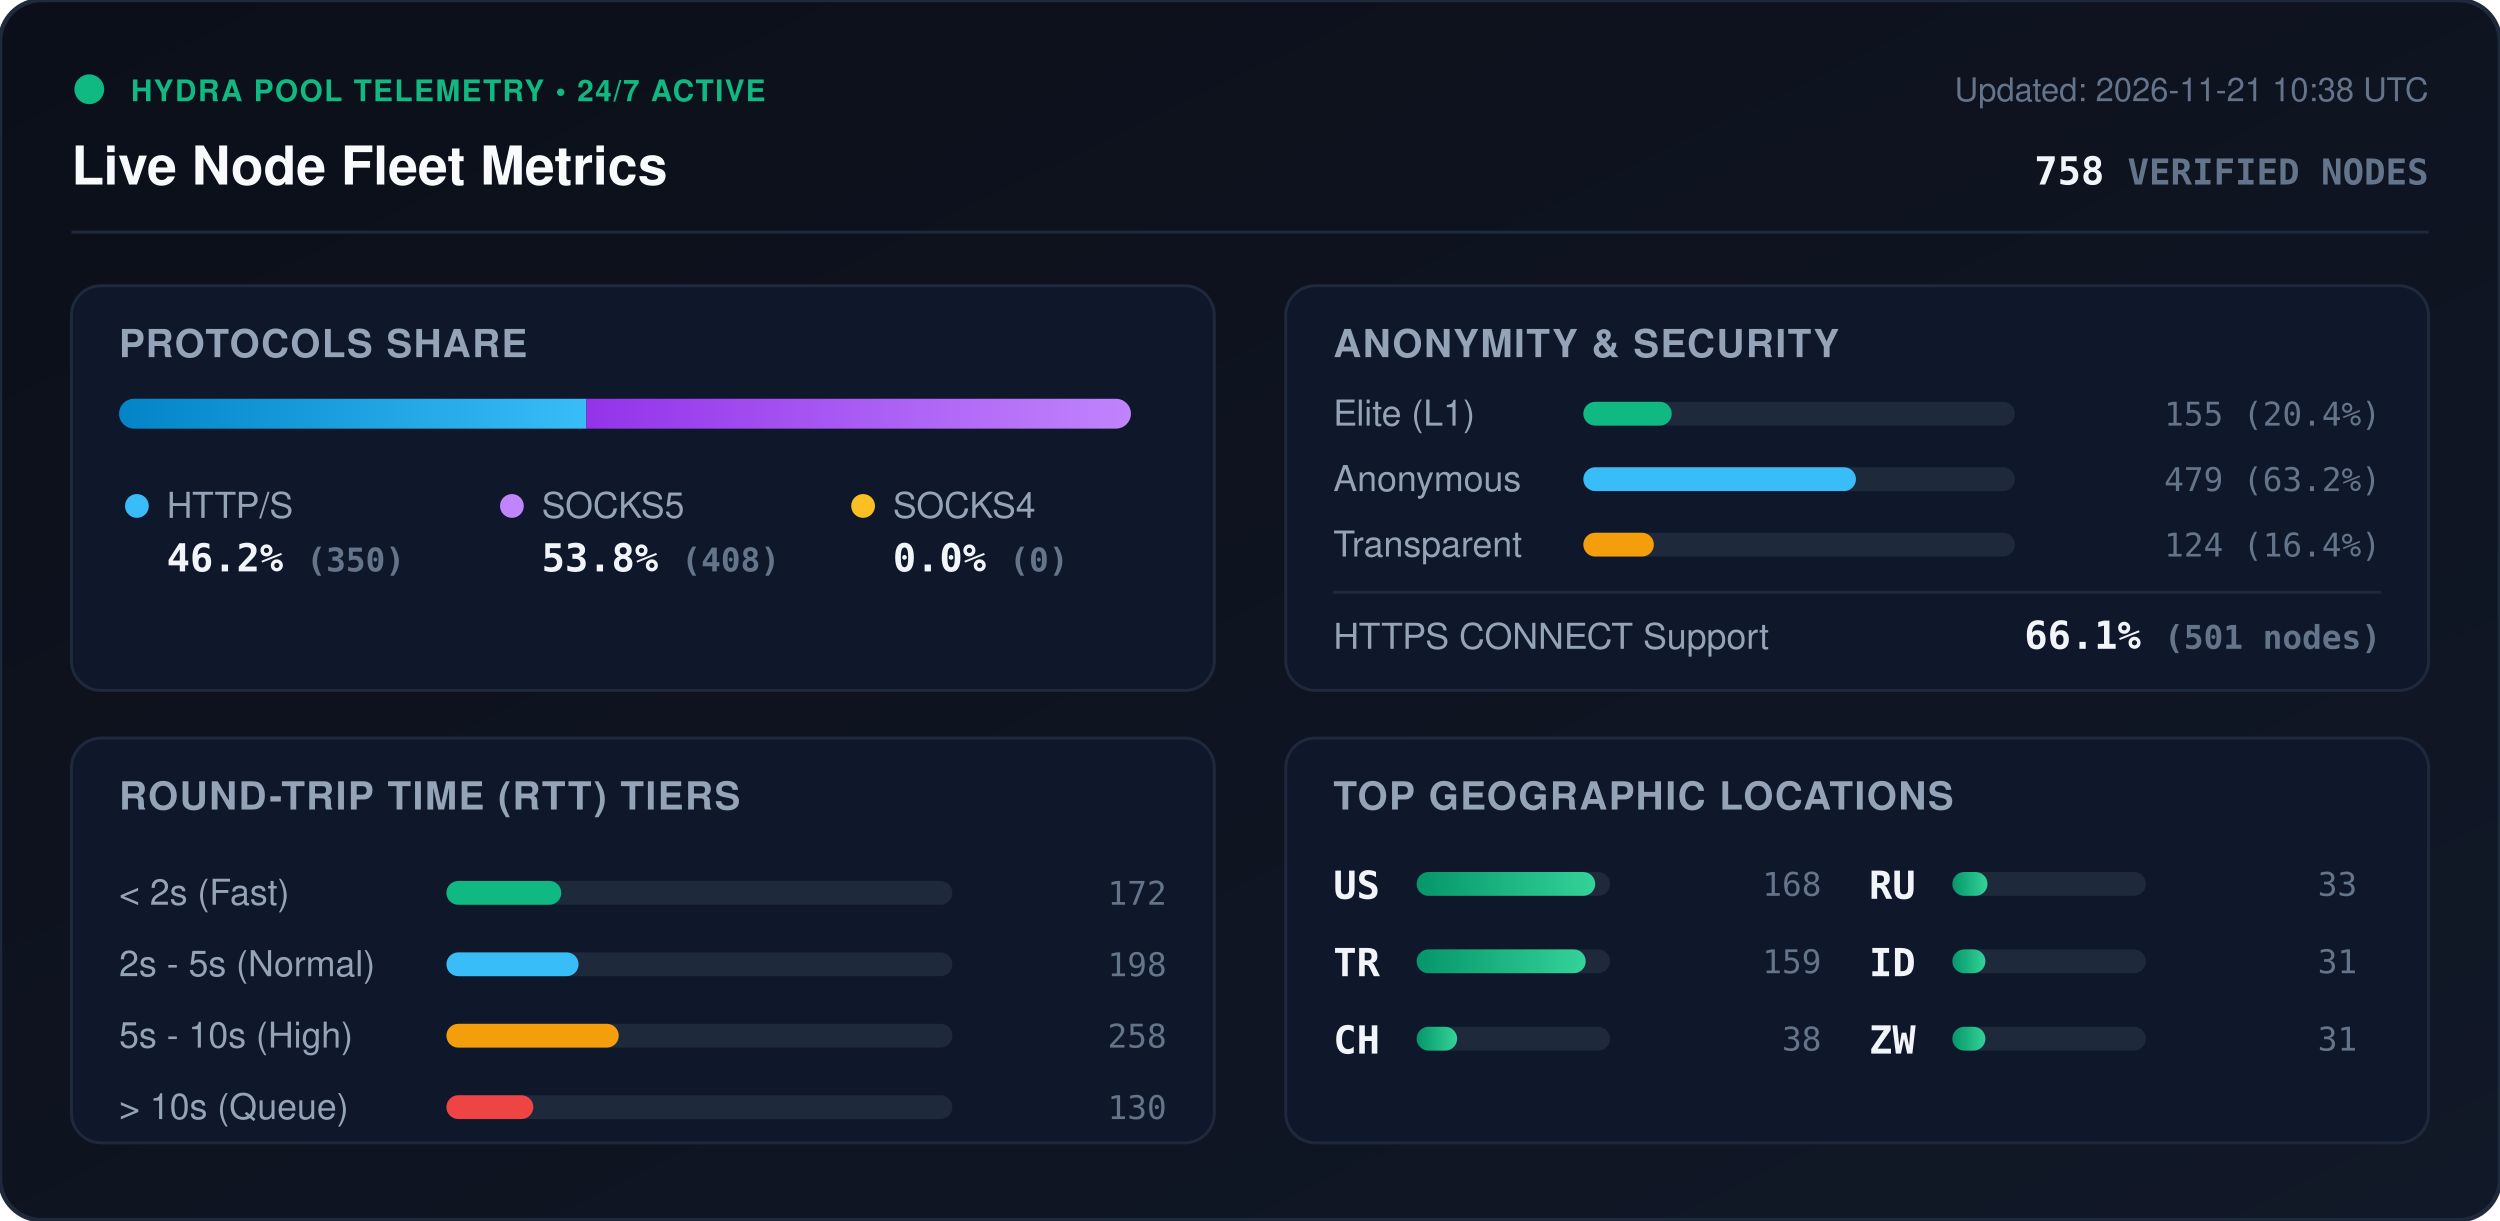
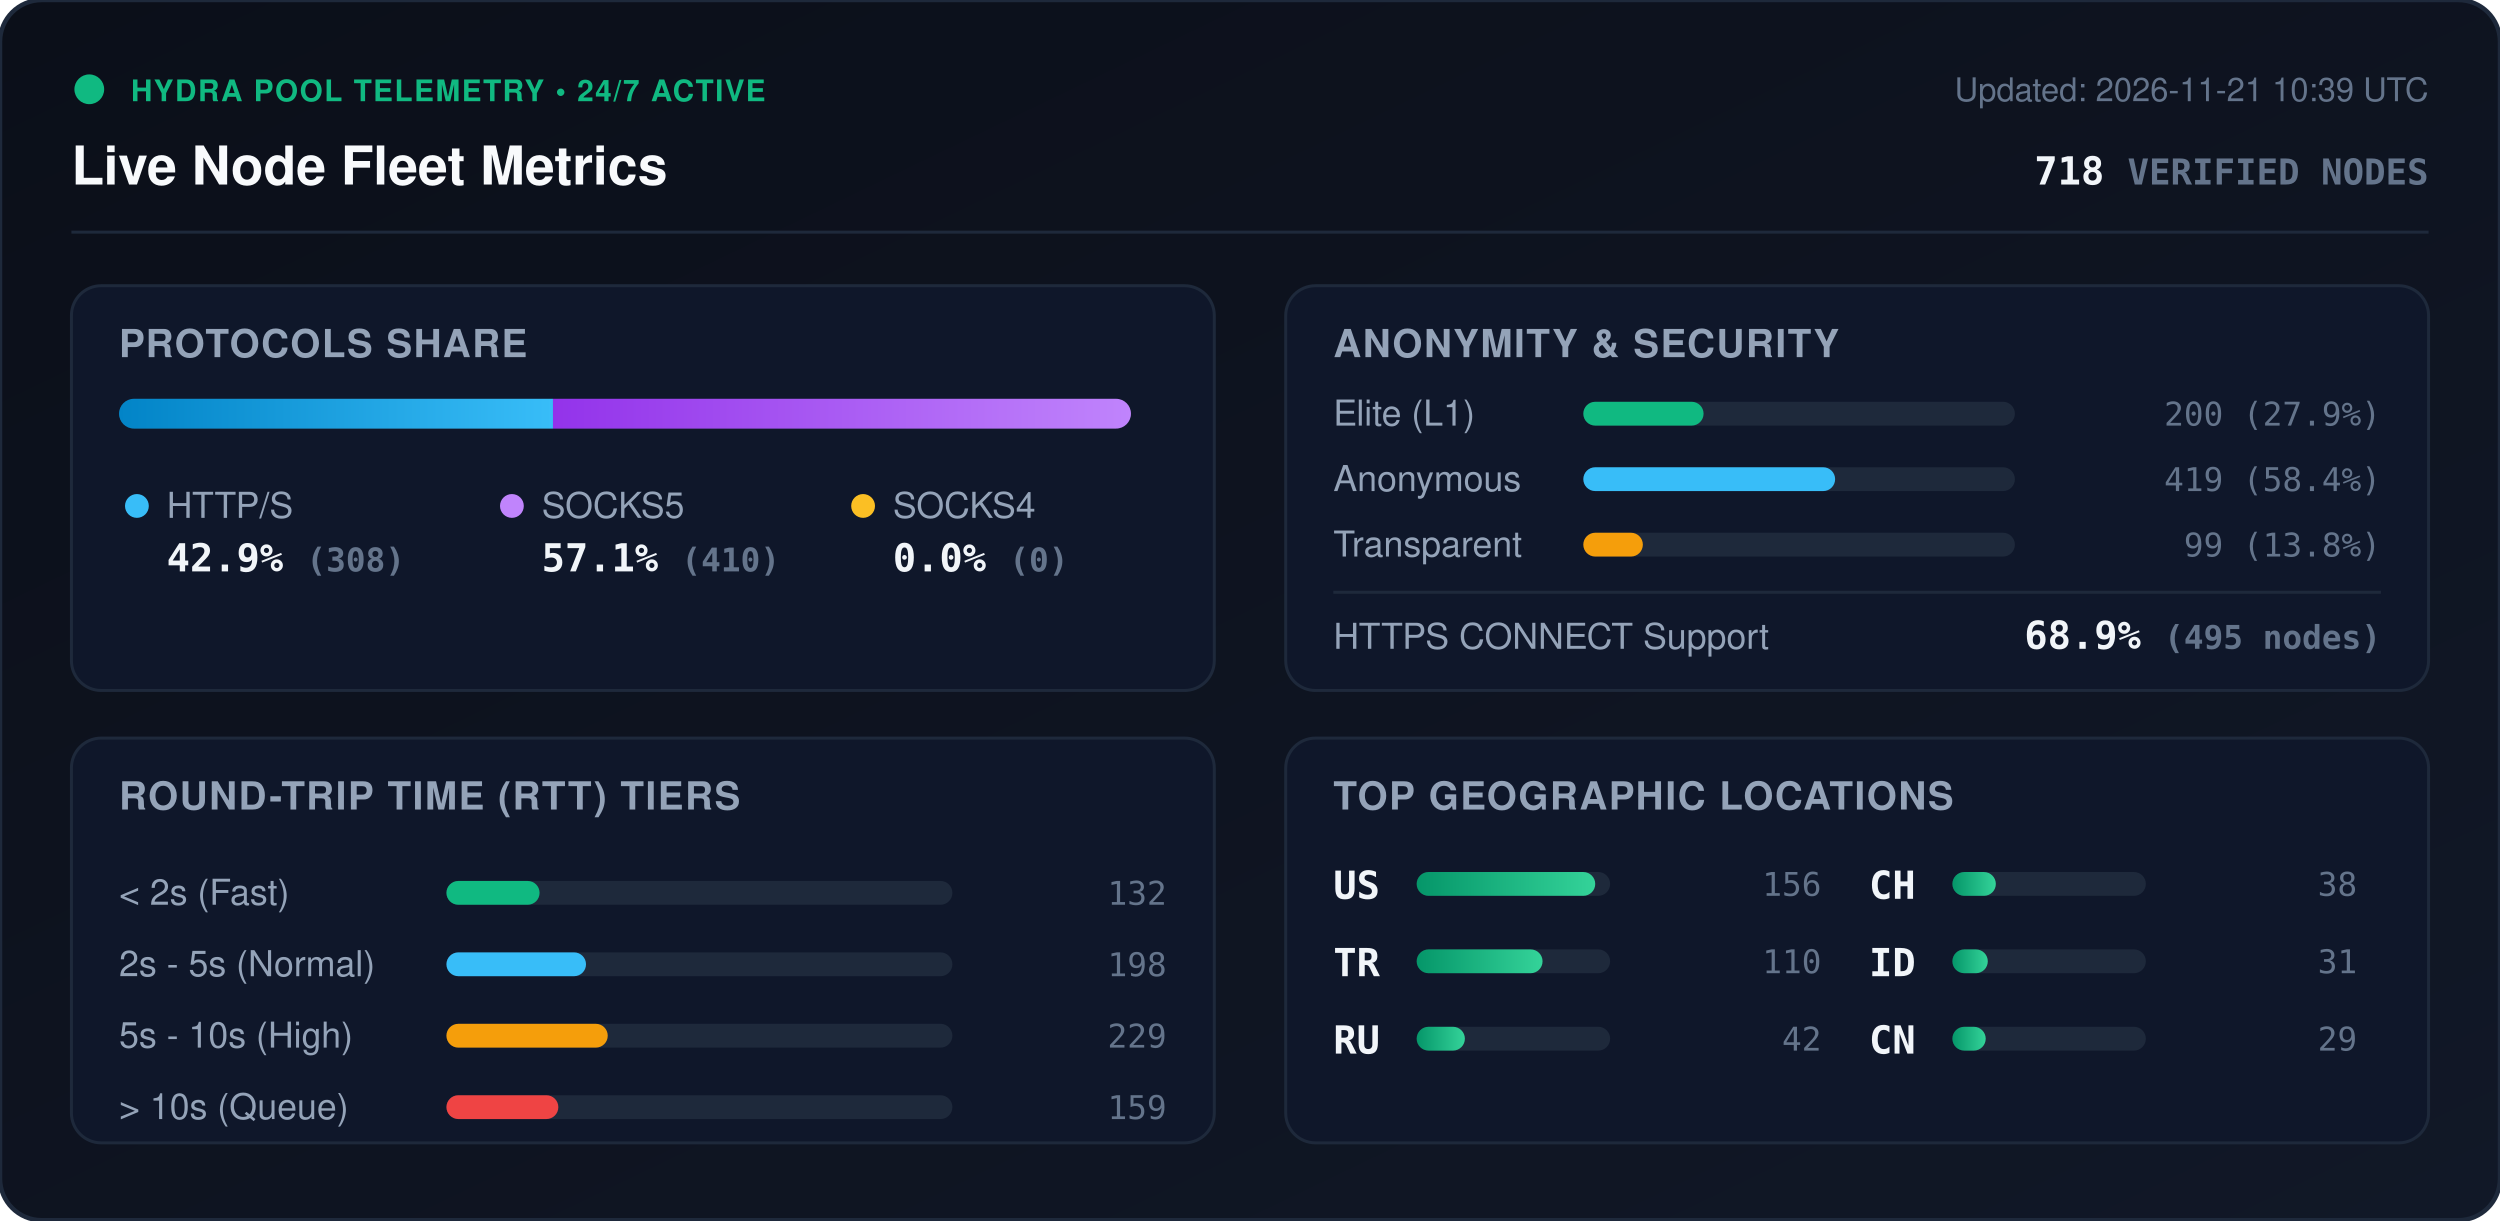
<svg xmlns="http://www.w3.org/2000/svg" viewBox="0 0 840 410" width="840" height="410" style="max-width: 100%; height: auto;">
  <defs>
    <linearGradient id="bg" x1="0%" y1="0%" x2="100%" y2="100%">
      <stop offset="0%" stop-color="#0b0f19" />
      <stop offset="100%" stop-color="#111827" />
    </linearGradient>
    <linearGradient id="bar-http" x1="0%" y1="0%" x2="100%" y2="0%">
      <stop offset="0%" stop-color="#0284c7" />
      <stop offset="100%" stop-color="#38bdf8" />
    </linearGradient>
    <linearGradient id="bar-socks5" x1="0%" y1="0%" x2="100%" y2="0%">
      <stop offset="0%" stop-color="#9333ea" />
      <stop offset="100%" stop-color="#c084fc" />
    </linearGradient>
    <linearGradient id="bar-socks4" x1="0%" y1="0%" x2="100%" y2="0%">
      <stop offset="0%" stop-color="#d97706" />
      <stop offset="100%" stop-color="#fbbf24" />
    </linearGradient>
    <linearGradient id="bar-green" x1="0%" y1="0%" x2="100%" y2="0%">
      <stop offset="0%" stop-color="#059669" />
      <stop offset="100%" stop-color="#34d399" />
    </linearGradient>
    <clipPath id="prog-track-clip">
      <rect width="340.0" height="10" rx="5" />
    </clipPath>
    <style>
      .title { font: 700 18px -apple-system, BlinkMacSystemFont, 'Segoe UI', Helvetica, Arial, sans-serif; fill: #f8fafc; }
      .sub { font: 500 11px -apple-system, BlinkMacSystemFont, 'Segoe UI', Helvetica, Arial, sans-serif; fill: #64748b; }
      .section-hdr { font: 600 13px -apple-system, BlinkMacSystemFont, 'Segoe UI', Helvetica, Arial, sans-serif; fill: #94a3b8; letter-spacing: 0.5px; }
      .metric-val { font: 700 13px -apple-system, BlinkMacSystemFont, 'Segoe UI', Helvetica, Arial, sans-serif; fill: #f1f5f9; }
      .metric-lbl { font: 500 12px -apple-system, BlinkMacSystemFont, 'Segoe UI', Helvetica, Arial, sans-serif; fill: #94a3b8; }
      .badge-txt { font: 700 10px -apple-system, BlinkMacSystemFont, 'Segoe UI', Helvetica, Arial, sans-serif; fill: #10b981; letter-spacing: 0.5px; }
      .mono { font-family: ui-monospace, SFMono-Regular, Menlo, Monaco, Consolas, monospace; }
      .pulse { animation: beacon 2s infinite ease-in-out; }
      @keyframes beacon { 0%, 100% { opacity: 1; } 50% { opacity: 0.35; } }
    </style>
  </defs>
  <rect width="840" height="410" rx="14" fill="url(#bg)" stroke="#1e293b" stroke-width="1.5" />
  <g transform="translate(24, 24)">
    <circle cx="6" cy="6" r="5" fill="#10b981" class="pulse" />
    <text x="20" y="10" class="badge-txt">HYDRA POOL TELEMETRY • 24/7 ACTIVE</text>
    <text x="0" y="38" class="title">Live Node Fleet Metrics</text>
-     <text x="792" y="10" text-anchor="end" class="sub">Updated: 2026-11-21 10:38 UTC</text>
-     <text x="792" y="38" text-anchor="end" class="metric-val mono" fill="#38bdf8">758 <tspan font-size="12" fill="#64748b">VERIFIED NODES</tspan>
+     <text x="792" y="10" text-anchor="end" class="sub">Updated: 2026-11-21 10:39 UTC</text>
+     <text x="792" y="38" text-anchor="end" class="metric-val mono" fill="#38bdf8">718 <tspan font-size="12" fill="#64748b">VERIFIED NODES</tspan>
    </text>
  </g>
  <line x1="24" y1="78" x2="816" y2="78" stroke="#1e293b" stroke-width="1" />
  <g transform="translate(24, 96)">
    <rect width="384" height="136" rx="10" fill="#0f172a" stroke="#1e293b" />
    <text x="16" y="24" class="section-hdr">PROTOCOLS SHARE</text>
    <g transform="translate(16, 38)">
      <rect width="340.0" height="10" rx="5" fill="#1e293b" />
      <g clip-path="url(#prog-track-clip)">
-         <rect x="0" width="157.0" height="10" fill="url(#bar-http)" />
-         <rect x="157.0" width="183.0" height="10" fill="url(#bar-socks5)" />
+         <rect x="0" width="145.8" height="10" fill="url(#bar-http)" />
+         <rect x="145.8" width="194.2" height="10" fill="url(#bar-socks5)" />
        <rect x="340.0" width="0.0" height="10" fill="url(#bar-socks4)" />
      </g>
    </g>
    <g transform="translate(16, 68)">
      <circle cx="6" cy="6" r="4" fill="#38bdf8" />
      <text x="16" y="10" class="metric-lbl">HTTP/S</text>
-       <text x="16" y="28" class="metric-val mono">46.2% <tspan font-size="11" fill="#64748b">(350)</tspan>
+       <text x="16" y="28" class="metric-val mono">42.9% <tspan font-size="11" fill="#64748b">(308)</tspan>
      </text>
      <circle cx="132" cy="6" r="4" fill="#c084fc" />
      <text x="142" y="10" class="metric-lbl">SOCKS5</text>
-       <text x="142" y="28" class="metric-val mono">53.8% <tspan font-size="11" fill="#64748b">(408)</tspan>
+       <text x="142" y="28" class="metric-val mono">57.1% <tspan font-size="11" fill="#64748b">(410)</tspan>
      </text>
      <circle cx="250" cy="6" r="4" fill="#fbbf24" />
      <text x="260" y="10" class="metric-lbl">SOCKS4</text>
      <text x="260" y="28" class="metric-val mono">0.0% <tspan font-size="11" fill="#64748b">(0)</tspan>
      </text>
    </g>
  </g>
  <g transform="translate(432, 96)">
    <rect width="384" height="136" rx="10" fill="#0f172a" stroke="#1e293b" />
    <text x="16" y="24" class="section-hdr">ANONYMITY &amp; SECURITY</text>
    <text x="16" y="47" class="metric-lbl">Elite (L1)</text>
    <rect x="100" y="39" width="145.0" height="8" rx="4" fill="#1e293b" />
-     <rect x="100" y="39" width="29.7" height="8" rx="4" fill="#10b981" />
-     <text x="368" y="47" text-anchor="end" class="mono sub" fill="#e2e8f0">155 (20.4%)</text>
+     <rect x="100" y="39" width="40.4" height="8" rx="4" fill="#10b981" />
+     <text x="368" y="47" text-anchor="end" class="mono sub" fill="#e2e8f0">200 (27.9%)</text>
    <text x="16" y="69" class="metric-lbl">Anonymous</text>
    <rect x="100" y="61" width="145.0" height="8" rx="4" fill="#1e293b" />
-     <rect x="100" y="61" width="91.6" height="8" rx="4" fill="#38bdf8" />
-     <text x="368" y="69" text-anchor="end" class="mono sub" fill="#e2e8f0">479 (63.2%)</text>
+     <rect x="100" y="61" width="84.6" height="8" rx="4" fill="#38bdf8" />
+     <text x="368" y="69" text-anchor="end" class="mono sub" fill="#e2e8f0">419 (58.4%)</text>
    <text x="16" y="91" class="metric-lbl">Transparent</text>
    <rect x="100" y="83" width="145.0" height="8" rx="4" fill="#1e293b" />
-     <rect x="100" y="83" width="23.7" height="8" rx="4" fill="#f59e0b" />
-     <text x="368" y="91" text-anchor="end" class="mono sub" fill="#e2e8f0">124 (16.4%)</text>
+     <rect x="100" y="83" width="20.0" height="8" rx="4" fill="#f59e0b" />
+     <text x="368" y="91" text-anchor="end" class="mono sub" fill="#e2e8f0">99 (13.8%)</text>
    <line x1="16" y1="103" x2="368" y2="103" stroke="#1e293b" stroke-width="1" />
    <text x="16" y="122" class="metric-lbl">HTTPS CONNECT Support</text>
-     <text x="368" y="122" text-anchor="end" class="metric-val mono" fill="#34d399">66.1% <tspan font-size="11" fill="#64748b">(501 nodes)</tspan>
+     <text x="368" y="122" text-anchor="end" class="metric-val mono" fill="#34d399">68.9% <tspan font-size="11" fill="#64748b">(495 nodes)</tspan>
    </text>
  </g>
  <g transform="translate(24, 248)">
    <rect width="384" height="136" rx="10" fill="#0f172a" stroke="#1e293b" />
    <text x="16" y="24" class="section-hdr">ROUND-TRIP TIME (RTT) TIERS</text>
    <g transform="translate(16, 42)">
      <text x="0" y="14" class="metric-lbl">&lt; 2s (Fast)</text>
      <rect x="110" y="6" width="170" height="8" rx="4" fill="#1e293b" />
-       <rect x="110" y="6" width="38.6" height="8" rx="4" fill="#10b981" />
-       <text x="352" y="14" text-anchor="end" class="mono sub">172</text>
+       <rect x="110" y="6" width="31.3" height="8" rx="4" fill="#10b981" />
+       <text x="352" y="14" text-anchor="end" class="mono sub">132</text>
      <text x="0" y="38" class="metric-lbl">2s - 5s (Normal)</text>
      <rect x="110" y="30" width="170" height="8" rx="4" fill="#1e293b" />
-       <rect x="110" y="30" width="44.4" height="8" rx="4" fill="#38bdf8" />
+       <rect x="110" y="30" width="46.9" height="8" rx="4" fill="#38bdf8" />
      <text x="352" y="38" text-anchor="end" class="mono sub">198</text>
      <text x="0" y="62" class="metric-lbl">5s - 10s (High)</text>
      <rect x="110" y="54" width="170" height="8" rx="4" fill="#1e293b" />
-       <rect x="110" y="54" width="57.9" height="8" rx="4" fill="#f59e0b" />
-       <text x="352" y="62" text-anchor="end" class="mono sub">258</text>
+       <rect x="110" y="54" width="54.2" height="8" rx="4" fill="#f59e0b" />
+       <text x="352" y="62" text-anchor="end" class="mono sub">229</text>
      <text x="0" y="86" class="metric-lbl">&gt; 10s (Queue)</text>
      <rect x="110" y="78" width="170" height="8" rx="4" fill="#1e293b" />
-       <rect x="110" y="78" width="29.2" height="8" rx="4" fill="#ef4444" />
-       <text x="352" y="86" text-anchor="end" class="mono sub">130</text>
+       <rect x="110" y="78" width="37.6" height="8" rx="4" fill="#ef4444" />
+       <text x="352" y="86" text-anchor="end" class="mono sub">159</text>
    </g>
  </g>
  <g transform="translate(432, 248)">
    <rect width="384" height="136" rx="10" fill="#0f172a" stroke="#1e293b" />
    <text x="16" y="24" class="section-hdr">TOP GEOGRAPHIC LOCATIONS</text>
    <g transform="translate(16, 42)">
      <g transform="translate(0, 0)">
        <text x="0" y="12" class="mono metric-val" font-size="12">US</text>
        <rect x="28" y="3" width="65" height="8" rx="4" fill="#1e293b" />
        <rect x="28" y="3" width="60.0" height="8" rx="4" fill="url(#bar-green)" />
-         <text x="164" y="11" text-anchor="end" class="mono sub">168</text>
+         <text x="164" y="11" text-anchor="end" class="mono sub">156</text>
      </g>
      <g transform="translate(0, 26)">
        <text x="0" y="12" class="mono metric-val" font-size="12">TR</text>
        <rect x="28" y="3" width="65" height="8" rx="4" fill="#1e293b" />
-         <rect x="28" y="3" width="56.8" height="8" rx="4" fill="url(#bar-green)" />
-         <text x="164" y="11" text-anchor="end" class="mono sub">159</text>
+         <rect x="28" y="3" width="42.3" height="8" rx="4" fill="url(#bar-green)" />
+         <text x="164" y="11" text-anchor="end" class="mono sub">110</text>
      </g>
      <g transform="translate(0, 52)">
+         <text x="0" y="12" class="mono metric-val" font-size="12">RU</text>
+         <rect x="28" y="3" width="65" height="8" rx="4" fill="#1e293b" />
+         <rect x="28" y="3" width="16.2" height="8" rx="4" fill="url(#bar-green)" />
+         <text x="164" y="11" text-anchor="end" class="mono sub">42</text>
+       </g>
+       <g transform="translate(180, 0)">
        <text x="0" y="12" class="mono metric-val" font-size="12">CH</text>
        <rect x="28" y="3" width="65" height="8" rx="4" fill="#1e293b" />
-         <rect x="28" y="3" width="13.6" height="8" rx="4" fill="url(#bar-green)" />
+         <rect x="28" y="3" width="14.6" height="8" rx="4" fill="url(#bar-green)" />
        <text x="164" y="11" text-anchor="end" class="mono sub">38</text>
-       </g>
-       <g transform="translate(180, 0)">
-         <text x="0" y="12" class="mono metric-val" font-size="12">RU</text>
-         <rect x="28" y="3" width="65" height="8" rx="4" fill="#1e293b" />
-         <rect x="28" y="3" width="11.8" height="8" rx="4" fill="url(#bar-green)" />
-         <text x="164" y="11" text-anchor="end" class="mono sub">33</text>
      </g>
      <g transform="translate(180, 26)">
        <text x="0" y="12" class="mono metric-val" font-size="12">ID</text>
        <rect x="28" y="3" width="65" height="8" rx="4" fill="#1e293b" />
-         <rect x="28" y="3" width="11.1" height="8" rx="4" fill="url(#bar-green)" />
+         <rect x="28" y="3" width="11.9" height="8" rx="4" fill="url(#bar-green)" />
        <text x="164" y="11" text-anchor="end" class="mono sub">31</text>
      </g>
      <g transform="translate(180, 52)">
-         <text x="0" y="12" class="mono metric-val" font-size="12">ZW</text>
+         <text x="0" y="12" class="mono metric-val" font-size="12">CN</text>
        <rect x="28" y="3" width="65" height="8" rx="4" fill="#1e293b" />
-         <rect x="28" y="3" width="11.1" height="8" rx="4" fill="url(#bar-green)" />
-         <text x="164" y="11" text-anchor="end" class="mono sub">31</text>
+         <rect x="28" y="3" width="11.2" height="8" rx="4" fill="url(#bar-green)" />
+         <text x="164" y="11" text-anchor="end" class="mono sub">29</text>
      </g>
    </g>
  </g>
</svg>
